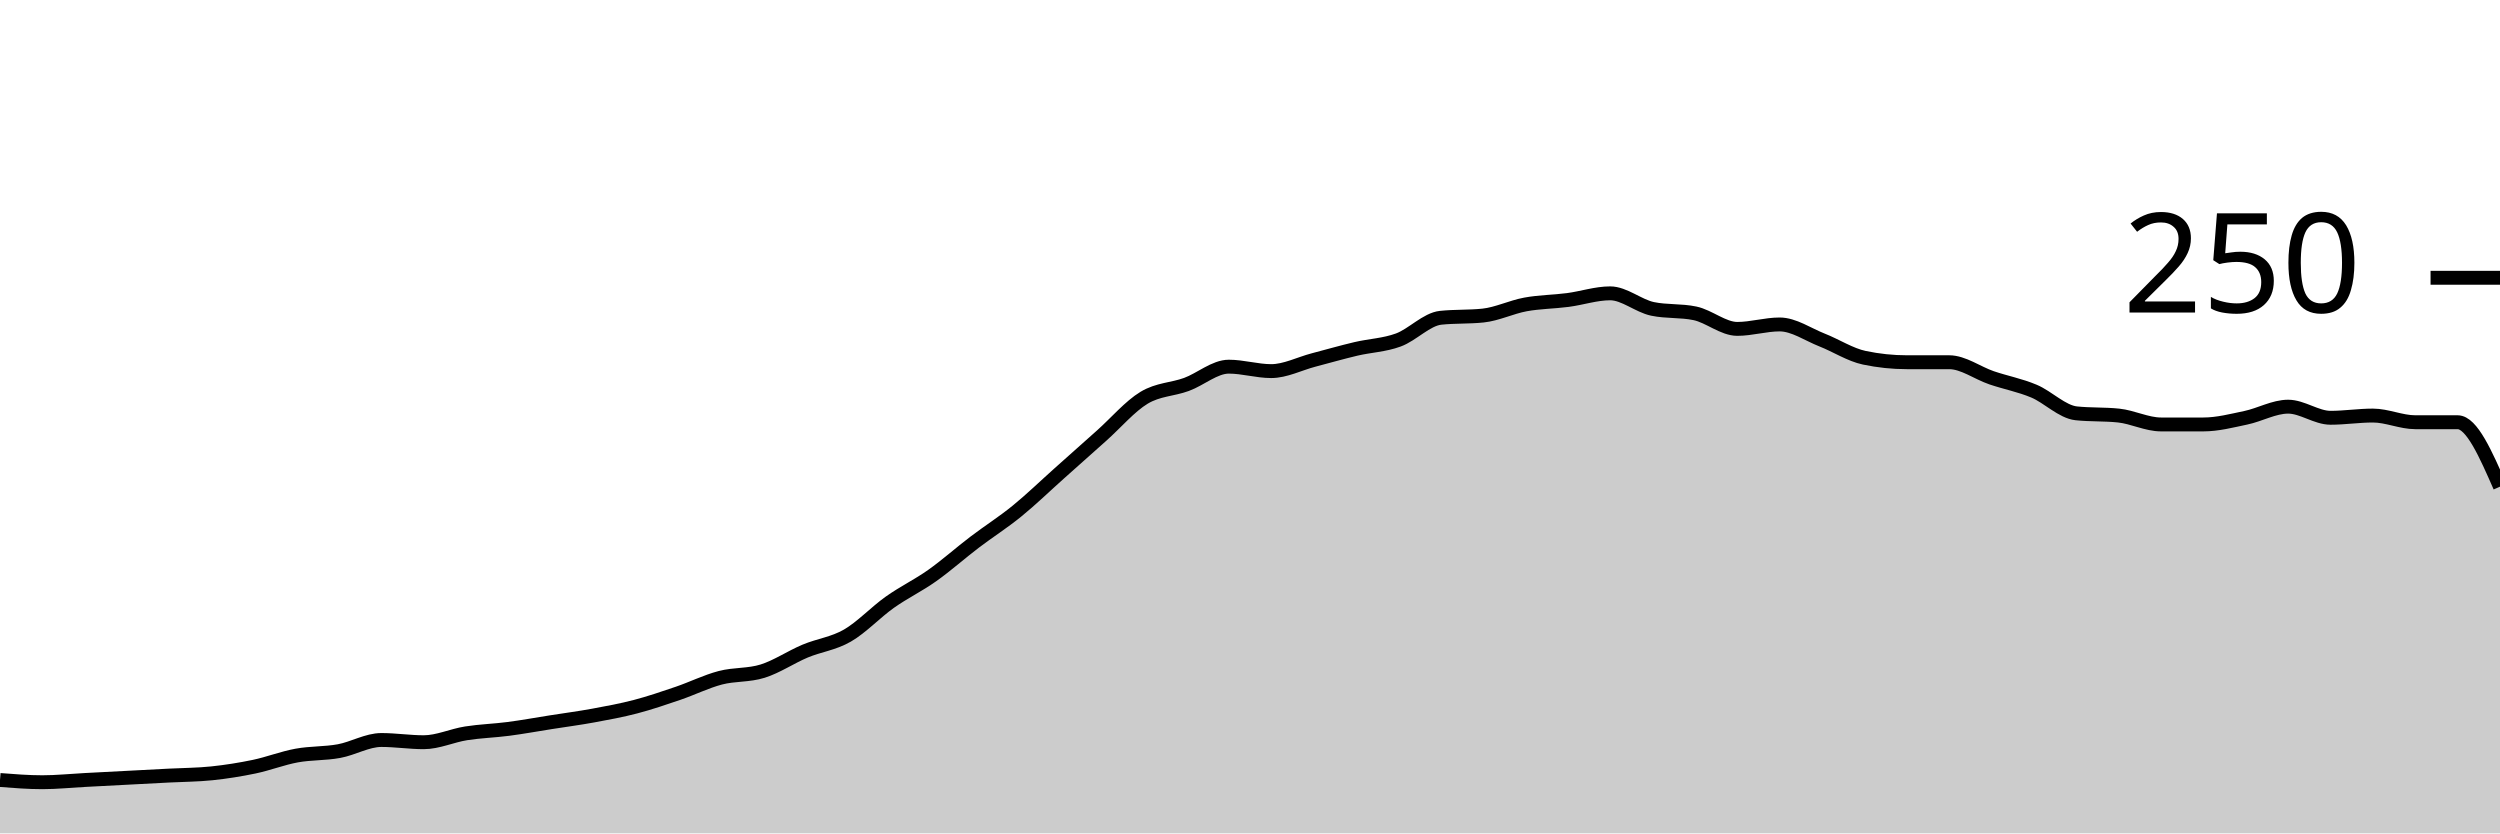
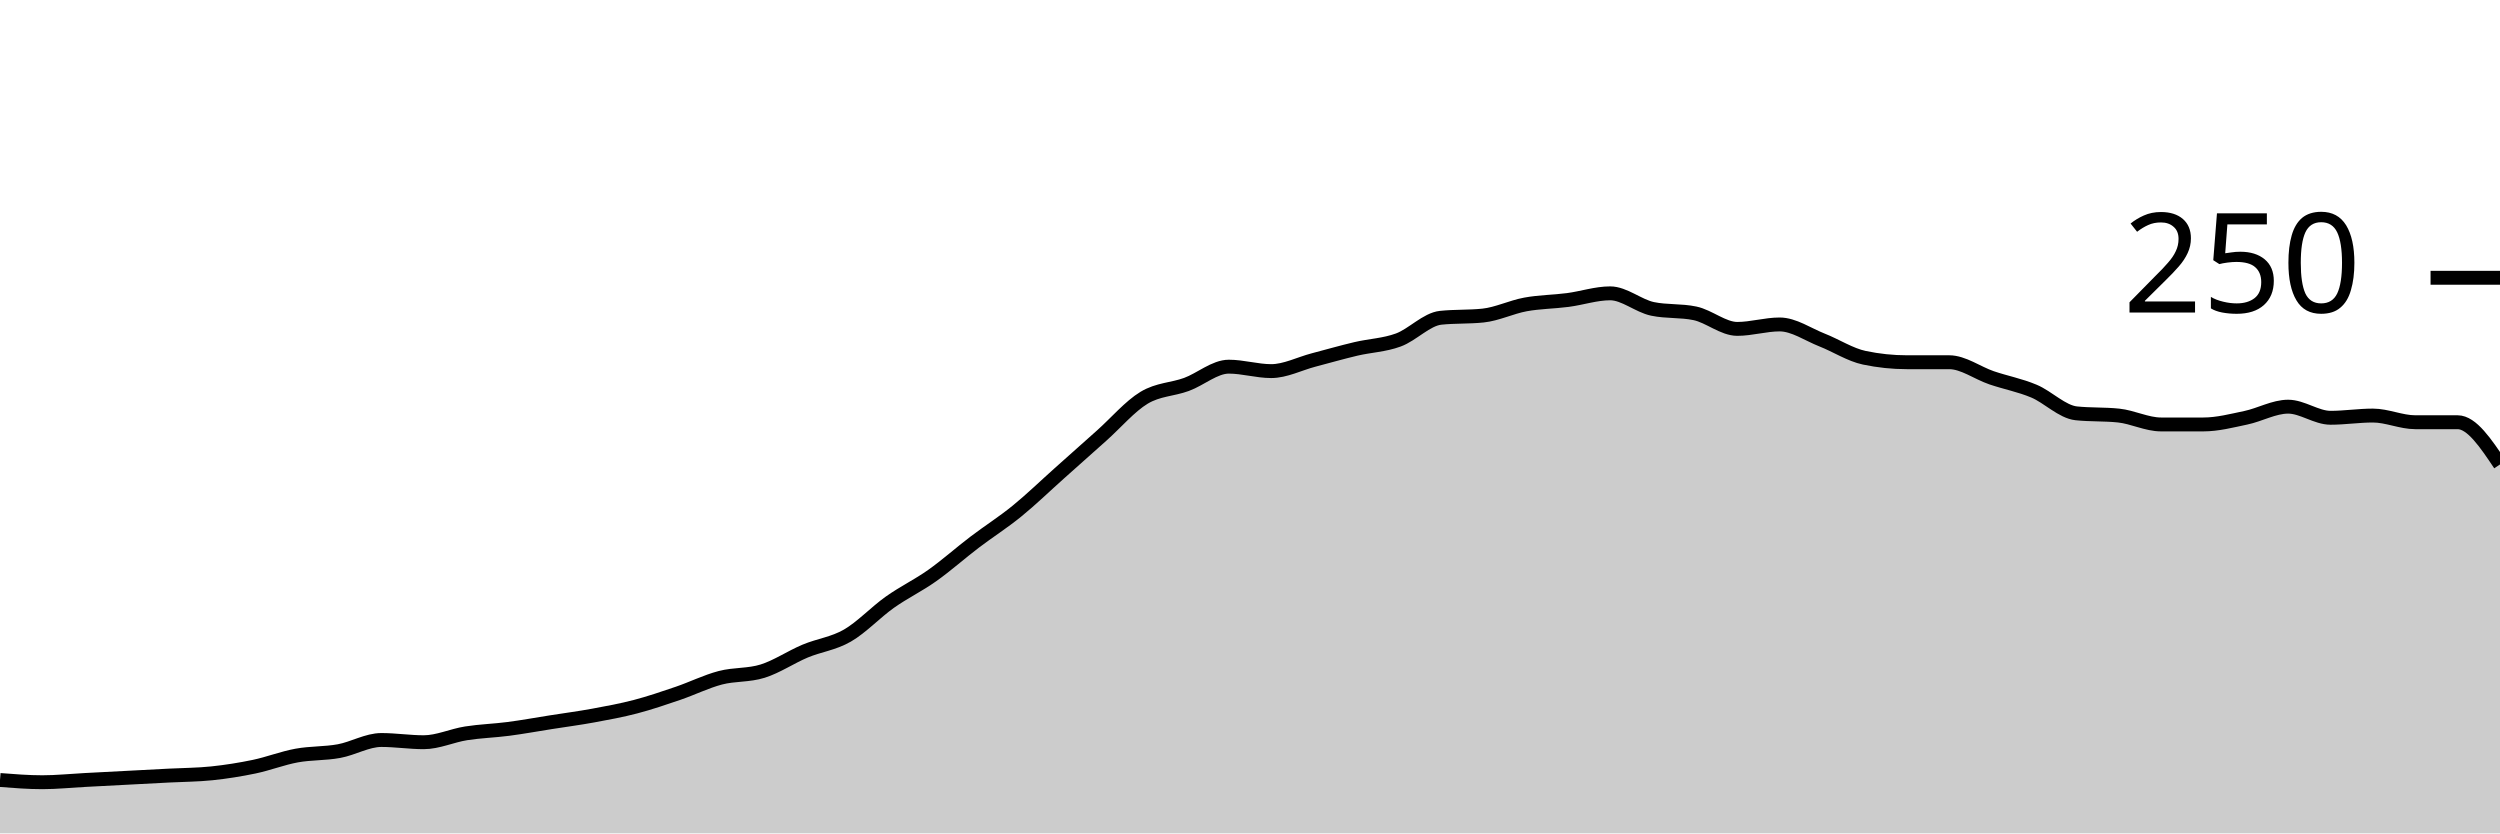
<svg xmlns="http://www.w3.org/2000/svg" viewBox="0 0 180 60">
  <g transform="translate(0,20)">
-     <path class="area" fill="rgba(0, 0, 0, 0.2)" d="M0,36.16C1.017,36.24,2.034,36.32,3.051,36.32C4.068,36.32,5.085,36.213,6.102,36.16C7.119,36.107,8.136,36.053,9.153,36C10.169,35.947,11.186,35.893,12.203,35.84C13.22,35.787,14.237,35.787,15.254,35.68C16.271,35.573,17.288,35.413,18.305,35.2C19.322,34.987,20.339,34.587,21.356,34.4C22.373,34.213,23.39,34.267,24.407,34.08C25.424,33.893,26.441,33.28,27.458,33.28C28.475,33.28,29.492,33.44,30.508,33.44C31.525,33.44,32.542,32.96,33.559,32.8C34.576,32.64,35.593,32.613,36.61,32.48C37.627,32.347,38.644,32.16,39.661,32C40.678,31.84,41.695,31.707,42.712,31.52C43.729,31.333,44.746,31.147,45.763,30.88C46.78,30.613,47.797,30.267,48.814,29.92C49.831,29.573,50.847,29.067,51.864,28.8C52.881,28.533,53.898,28.64,54.915,28.32C55.932,28,56.949,27.307,57.966,26.88C58.983,26.453,60,26.347,61.017,25.76C62.034,25.173,63.051,24.08,64.068,23.36C65.085,22.64,66.102,22.16,67.119,21.44C68.136,20.72,69.153,19.813,70.169,19.04C71.186,18.267,72.203,17.627,73.22,16.8C74.237,15.973,75.254,14.987,76.271,14.08C77.288,13.173,78.305,12.267,79.322,11.36C80.339,10.453,81.356,9.253,82.373,8.64C83.39,8.027,84.407,8.053,85.424,7.68C86.441,7.307,87.458,6.4,88.475,6.4C89.492,6.4,90.508,6.72,91.525,6.72C92.542,6.72,93.559,6.187,94.576,5.92C95.593,5.653,96.61,5.36,97.627,5.12C98.644,4.88,99.661,4.853,100.678,4.48C101.695,4.107,102.712,2.987,103.729,2.88C104.746,2.773,105.763,2.827,106.78,2.72C107.797,2.613,108.814,2.107,109.831,1.92C110.847,1.733,111.864,1.733,112.881,1.6C113.898,1.467,114.915,1.12,115.932,1.12C116.949,1.12,117.966,2.027,118.983,2.24C120,2.453,121.017,2.347,122.034,2.56C123.051,2.773,124.068,3.68,125.085,3.68C126.102,3.68,127.119,3.36,128.136,3.36C129.153,3.36,130.169,4.08,131.186,4.48C132.203,4.88,133.22,5.547,134.237,5.76C135.254,5.973,136.271,6.08,137.288,6.08C138.305,6.08,139.322,6.08,140.339,6.08C141.356,6.08,142.373,6.853,143.39,7.2C144.407,7.547,145.424,7.733,146.441,8.16C147.458,8.587,148.475,9.653,149.492,9.76C150.508,9.867,151.525,9.813,152.542,9.92C153.559,10.027,154.576,10.56,155.593,10.56C156.61,10.56,157.627,10.56,158.644,10.56C159.661,10.56,160.678,10.293,161.695,10.08C162.712,9.867,163.729,9.28,164.746,9.28C165.763,9.28,166.78,10.08,167.797,10.08C168.814,10.08,169.831,9.92,170.847,9.92C171.864,9.92,172.881,10.4,173.898,10.4C174.915,10.4,175.932,10.4,176.949,10.4C177.966,10.4,178.983,12.72,180,15.04L180,40C178.983,40,177.966,40,176.949,40C175.932,40,174.915,40,173.898,40C172.881,40,171.864,40,170.847,40C169.831,40,168.814,40,167.797,40C166.78,40,165.763,40,164.746,40C163.729,40,162.712,40,161.695,40C160.678,40,159.661,40,158.644,40C157.627,40,156.61,40,155.593,40C154.576,40,153.559,40,152.542,40C151.525,40,150.508,40,149.492,40C148.475,40,147.458,40,146.441,40C145.424,40,144.407,40,143.39,40C142.373,40,141.356,40,140.339,40C139.322,40,138.305,40,137.288,40C136.271,40,135.254,40,134.237,40C133.22,40,132.203,40,131.186,40C130.169,40,129.153,40,128.136,40C127.119,40,126.102,40,125.085,40C124.068,40,123.051,40,122.034,40C121.017,40,120,40,118.983,40C117.966,40,116.949,40,115.932,40C114.915,40,113.898,40,112.881,40C111.864,40,110.847,40,109.831,40C108.814,40,107.797,40,106.78,40C105.763,40,104.746,40,103.729,40C102.712,40,101.695,40,100.678,40C99.661,40,98.644,40,97.627,40C96.61,40,95.593,40,94.576,40C93.559,40,92.542,40,91.525,40C90.508,40,89.492,40,88.475,40C87.458,40,86.441,40,85.424,40C84.407,40,83.39,40,82.373,40C81.356,40,80.339,40,79.322,40C78.305,40,77.288,40,76.271,40C75.254,40,74.237,40,73.22,40C72.203,40,71.186,40,70.169,40C69.153,40,68.136,40,67.119,40C66.102,40,65.085,40,64.068,40C63.051,40,62.034,40,61.017,40C60,40,58.983,40,57.966,40C56.949,40,55.932,40,54.915,40C53.898,40,52.881,40,51.864,40C50.847,40,49.831,40,48.814,40C47.797,40,46.78,40,45.763,40C44.746,40,43.729,40,42.712,40C41.695,40,40.678,40,39.661,40C38.644,40,37.627,40,36.61,40C35.593,40,34.576,40,33.559,40C32.542,40,31.525,40,30.508,40C29.492,40,28.475,40,27.458,40C26.441,40,25.424,40,24.407,40C23.39,40,22.373,40,21.356,40C20.339,40,19.322,40,18.305,40C17.288,40,16.271,40,15.254,40C14.237,40,13.22,40,12.203,40C11.186,40,10.169,40,9.153,40C8.136,40,7.119,40,6.102,40C5.085,40,4.068,40,3.051,40C2.034,40,1.017,40,0,40Z" />
-     <path class="line" stroke="black" fill="none" d="M0,36.16C1.017,36.24,2.034,36.32,3.051,36.32C4.068,36.32,5.085,36.213,6.102,36.16C7.119,36.107,8.136,36.053,9.153,36C10.169,35.947,11.186,35.893,12.203,35.84C13.22,35.787,14.237,35.787,15.254,35.68C16.271,35.573,17.288,35.413,18.305,35.2C19.322,34.987,20.339,34.587,21.356,34.4C22.373,34.213,23.39,34.267,24.407,34.08C25.424,33.893,26.441,33.28,27.458,33.28C28.475,33.28,29.492,33.44,30.508,33.44C31.525,33.44,32.542,32.96,33.559,32.8C34.576,32.64,35.593,32.613,36.61,32.48C37.627,32.347,38.644,32.16,39.661,32C40.678,31.84,41.695,31.707,42.712,31.52C43.729,31.333,44.746,31.147,45.763,30.88C46.78,30.613,47.797,30.267,48.814,29.92C49.831,29.573,50.847,29.067,51.864,28.8C52.881,28.533,53.898,28.64,54.915,28.32C55.932,28,56.949,27.307,57.966,26.88C58.983,26.453,60,26.347,61.017,25.76C62.034,25.173,63.051,24.08,64.068,23.36C65.085,22.64,66.102,22.16,67.119,21.44C68.136,20.72,69.153,19.813,70.169,19.04C71.186,18.267,72.203,17.627,73.22,16.8C74.237,15.973,75.254,14.987,76.271,14.08C77.288,13.173,78.305,12.267,79.322,11.36C80.339,10.453,81.356,9.253,82.373,8.64C83.39,8.027,84.407,8.053,85.424,7.68C86.441,7.307,87.458,6.4,88.475,6.4C89.492,6.4,90.508,6.72,91.525,6.72C92.542,6.72,93.559,6.187,94.576,5.92C95.593,5.653,96.61,5.36,97.627,5.12C98.644,4.88,99.661,4.853,100.678,4.48C101.695,4.107,102.712,2.987,103.729,2.88C104.746,2.773,105.763,2.827,106.78,2.72C107.797,2.613,108.814,2.107,109.831,1.92C110.847,1.733,111.864,1.733,112.881,1.6C113.898,1.467,114.915,1.12,115.932,1.12C116.949,1.12,117.966,2.027,118.983,2.24C120,2.453,121.017,2.347,122.034,2.56C123.051,2.773,124.068,3.68,125.085,3.68C126.102,3.68,127.119,3.36,128.136,3.36C129.153,3.36,130.169,4.08,131.186,4.48C132.203,4.88,133.22,5.547,134.237,5.76C135.254,5.973,136.271,6.08,137.288,6.08C138.305,6.08,139.322,6.08,140.339,6.08C141.356,6.08,142.373,6.853,143.39,7.2C144.407,7.547,145.424,7.733,146.441,8.16C147.458,8.587,148.475,9.653,149.492,9.76C150.508,9.867,151.525,9.813,152.542,9.92C153.559,10.027,154.576,10.56,155.593,10.56C156.61,10.56,157.627,10.56,158.644,10.56C159.661,10.56,160.678,10.293,161.695,10.08C162.712,9.867,163.729,9.28,164.746,9.28C165.763,9.28,166.78,10.08,167.797,10.08C168.814,10.08,169.831,9.92,170.847,9.92C171.864,9.92,172.881,10.4,173.898,10.4C174.915,10.4,175.932,10.4,176.949,10.4C177.966,10.4,178.983,12.72,180,15.04" />
+     <path class="area" fill="rgba(0, 0, 0, 0.2)" d="M0,36.16C1.017,36.24,2.034,36.32,3.051,36.32C4.068,36.32,5.085,36.213,6.102,36.16C7.119,36.107,8.136,36.053,9.153,36C10.169,35.947,11.186,35.893,12.203,35.84C13.22,35.787,14.237,35.787,15.254,35.68C16.271,35.573,17.288,35.413,18.305,35.2C19.322,34.987,20.339,34.587,21.356,34.4C22.373,34.213,23.39,34.267,24.407,34.08C25.424,33.893,26.441,33.28,27.458,33.28C28.475,33.28,29.492,33.44,30.508,33.44C31.525,33.44,32.542,32.96,33.559,32.8C34.576,32.64,35.593,32.613,36.61,32.48C37.627,32.347,38.644,32.16,39.661,32C40.678,31.84,41.695,31.707,42.712,31.52C43.729,31.333,44.746,31.147,45.763,30.88C46.78,30.613,47.797,30.267,48.814,29.92C49.831,29.573,50.847,29.067,51.864,28.8C52.881,28.533,53.898,28.64,54.915,28.32C55.932,28,56.949,27.307,57.966,26.88C58.983,26.453,60,26.347,61.017,25.76C62.034,25.173,63.051,24.08,64.068,23.36C65.085,22.64,66.102,22.16,67.119,21.44C68.136,20.72,69.153,19.813,70.169,19.04C71.186,18.267,72.203,17.627,73.22,16.8C74.237,15.973,75.254,14.987,76.271,14.08C77.288,13.173,78.305,12.267,79.322,11.36C80.339,10.453,81.356,9.253,82.373,8.64C83.39,8.027,84.407,8.053,85.424,7.68C86.441,7.307,87.458,6.4,88.475,6.4C89.492,6.4,90.508,6.72,91.525,6.72C92.542,6.72,93.559,6.187,94.576,5.92C95.593,5.653,96.61,5.36,97.627,5.12C98.644,4.88,99.661,4.853,100.678,4.48C101.695,4.107,102.712,2.987,103.729,2.88C104.746,2.773,105.763,2.827,106.78,2.72C107.797,2.613,108.814,2.107,109.831,1.92C110.847,1.733,111.864,1.733,112.881,1.6C113.898,1.467,114.915,1.12,115.932,1.12C116.949,1.12,117.966,2.027,118.983,2.24C120,2.453,121.017,2.347,122.034,2.56C123.051,2.773,124.068,3.68,125.085,3.68C126.102,3.68,127.119,3.36,128.136,3.36C129.153,3.36,130.169,4.08,131.186,4.48C132.203,4.88,133.22,5.547,134.237,5.76C135.254,5.973,136.271,6.08,137.288,6.08C138.305,6.08,139.322,6.08,140.339,6.08C141.356,6.08,142.373,6.853,143.39,7.2C144.407,7.547,145.424,7.733,146.441,8.16C147.458,8.587,148.475,9.653,149.492,9.76C150.508,9.867,151.525,9.813,152.542,9.92C153.559,10.027,154.576,10.56,155.593,10.56C156.61,10.56,157.627,10.56,158.644,10.56C159.661,10.56,160.678,10.293,161.695,10.08C162.712,9.867,163.729,9.28,164.746,9.28C165.763,9.28,166.78,10.08,167.797,10.08C168.814,10.08,169.831,9.92,170.847,9.92C171.864,9.92,172.881,10.4,173.898,10.4C174.915,10.4,175.932,10.4,176.949,10.4C177.966,10.4,178.983,11.92,180,13.44L180,40C178.983,40,177.966,40,176.949,40C175.932,40,174.915,40,173.898,40C172.881,40,171.864,40,170.847,40C169.831,40,168.814,40,167.797,40C166.78,40,165.763,40,164.746,40C163.729,40,162.712,40,161.695,40C160.678,40,159.661,40,158.644,40C157.627,40,156.61,40,155.593,40C154.576,40,153.559,40,152.542,40C151.525,40,150.508,40,149.492,40C148.475,40,147.458,40,146.441,40C145.424,40,144.407,40,143.39,40C142.373,40,141.356,40,140.339,40C139.322,40,138.305,40,137.288,40C136.271,40,135.254,40,134.237,40C133.22,40,132.203,40,131.186,40C130.169,40,129.153,40,128.136,40C127.119,40,126.102,40,125.085,40C124.068,40,123.051,40,122.034,40C121.017,40,120,40,118.983,40C117.966,40,116.949,40,115.932,40C114.915,40,113.898,40,112.881,40C111.864,40,110.847,40,109.831,40C108.814,40,107.797,40,106.78,40C105.763,40,104.746,40,103.729,40C102.712,40,101.695,40,100.678,40C99.661,40,98.644,40,97.627,40C96.61,40,95.593,40,94.576,40C93.559,40,92.542,40,91.525,40C90.508,40,89.492,40,88.475,40C87.458,40,86.441,40,85.424,40C84.407,40,83.39,40,82.373,40C81.356,40,80.339,40,79.322,40C78.305,40,77.288,40,76.271,40C75.254,40,74.237,40,73.22,40C72.203,40,71.186,40,70.169,40C69.153,40,68.136,40,67.119,40C66.102,40,65.085,40,64.068,40C63.051,40,62.034,40,61.017,40C60,40,58.983,40,57.966,40C56.949,40,55.932,40,54.915,40C53.898,40,52.881,40,51.864,40C50.847,40,49.831,40,48.814,40C47.797,40,46.78,40,45.763,40C44.746,40,43.729,40,42.712,40C41.695,40,40.678,40,39.661,40C38.644,40,37.627,40,36.61,40C35.593,40,34.576,40,33.559,40C32.542,40,31.525,40,30.508,40C29.492,40,28.475,40,27.458,40C26.441,40,25.424,40,24.407,40C23.39,40,22.373,40,21.356,40C20.339,40,19.322,40,18.305,40C17.288,40,16.271,40,15.254,40C14.237,40,13.22,40,12.203,40C11.186,40,10.169,40,9.153,40C8.136,40,7.119,40,6.102,40C5.085,40,4.068,40,3.051,40C2.034,40,1.017,40,0,40Z" />
+     <path class="line" stroke="black" fill="none" d="M0,36.16C1.017,36.24,2.034,36.32,3.051,36.32C4.068,36.32,5.085,36.213,6.102,36.16C7.119,36.107,8.136,36.053,9.153,36C10.169,35.947,11.186,35.893,12.203,35.84C13.22,35.787,14.237,35.787,15.254,35.68C16.271,35.573,17.288,35.413,18.305,35.2C19.322,34.987,20.339,34.587,21.356,34.4C22.373,34.213,23.39,34.267,24.407,34.08C25.424,33.893,26.441,33.28,27.458,33.28C28.475,33.28,29.492,33.44,30.508,33.44C31.525,33.44,32.542,32.96,33.559,32.8C34.576,32.64,35.593,32.613,36.61,32.48C37.627,32.347,38.644,32.16,39.661,32C40.678,31.84,41.695,31.707,42.712,31.52C43.729,31.333,44.746,31.147,45.763,30.88C46.78,30.613,47.797,30.267,48.814,29.92C49.831,29.573,50.847,29.067,51.864,28.8C52.881,28.533,53.898,28.64,54.915,28.32C55.932,28,56.949,27.307,57.966,26.88C58.983,26.453,60,26.347,61.017,25.76C62.034,25.173,63.051,24.08,64.068,23.36C65.085,22.64,66.102,22.16,67.119,21.44C68.136,20.72,69.153,19.813,70.169,19.04C71.186,18.267,72.203,17.627,73.22,16.8C74.237,15.973,75.254,14.987,76.271,14.08C77.288,13.173,78.305,12.267,79.322,11.36C80.339,10.453,81.356,9.253,82.373,8.64C83.39,8.027,84.407,8.053,85.424,7.68C86.441,7.307,87.458,6.4,88.475,6.4C89.492,6.4,90.508,6.72,91.525,6.72C92.542,6.72,93.559,6.187,94.576,5.92C95.593,5.653,96.61,5.36,97.627,5.12C98.644,4.88,99.661,4.853,100.678,4.48C101.695,4.107,102.712,2.987,103.729,2.88C104.746,2.773,105.763,2.827,106.78,2.72C107.797,2.613,108.814,2.107,109.831,1.92C110.847,1.733,111.864,1.733,112.881,1.6C113.898,1.467,114.915,1.12,115.932,1.12C116.949,1.12,117.966,2.027,118.983,2.24C120,2.453,121.017,2.347,122.034,2.56C123.051,2.773,124.068,3.68,125.085,3.68C126.102,3.68,127.119,3.36,128.136,3.36C129.153,3.36,130.169,4.08,131.186,4.48C132.203,4.88,133.22,5.547,134.237,5.76C135.254,5.973,136.271,6.08,137.288,6.08C138.305,6.08,139.322,6.08,140.339,6.08C141.356,6.08,142.373,6.853,143.39,7.2C144.407,7.547,145.424,7.733,146.441,8.16C147.458,8.587,148.475,9.653,149.492,9.76C150.508,9.867,151.525,9.813,152.542,9.92C153.559,10.027,154.576,10.56,155.593,10.56C156.61,10.56,157.627,10.56,158.644,10.56C159.661,10.56,160.678,10.293,161.695,10.08C162.712,9.867,163.729,9.28,164.746,9.28C165.763,9.28,166.78,10.08,167.797,10.08C168.814,10.08,169.831,9.92,170.847,9.92C171.864,9.92,172.881,10.4,173.898,10.4C174.915,10.4,175.932,10.4,176.949,10.4C177.966,10.4,178.983,11.92,180,13.44" />
    <path class="axis-ceiling" stroke-width="1" stroke="black" fill="none" d="M175,0L180,0" />
    <text class="axis-ceiling-label" font-family="sans-serif" text-anchor="end" font-size="10px" x="170" y="2.5">250</text>
  </g>
</svg>
